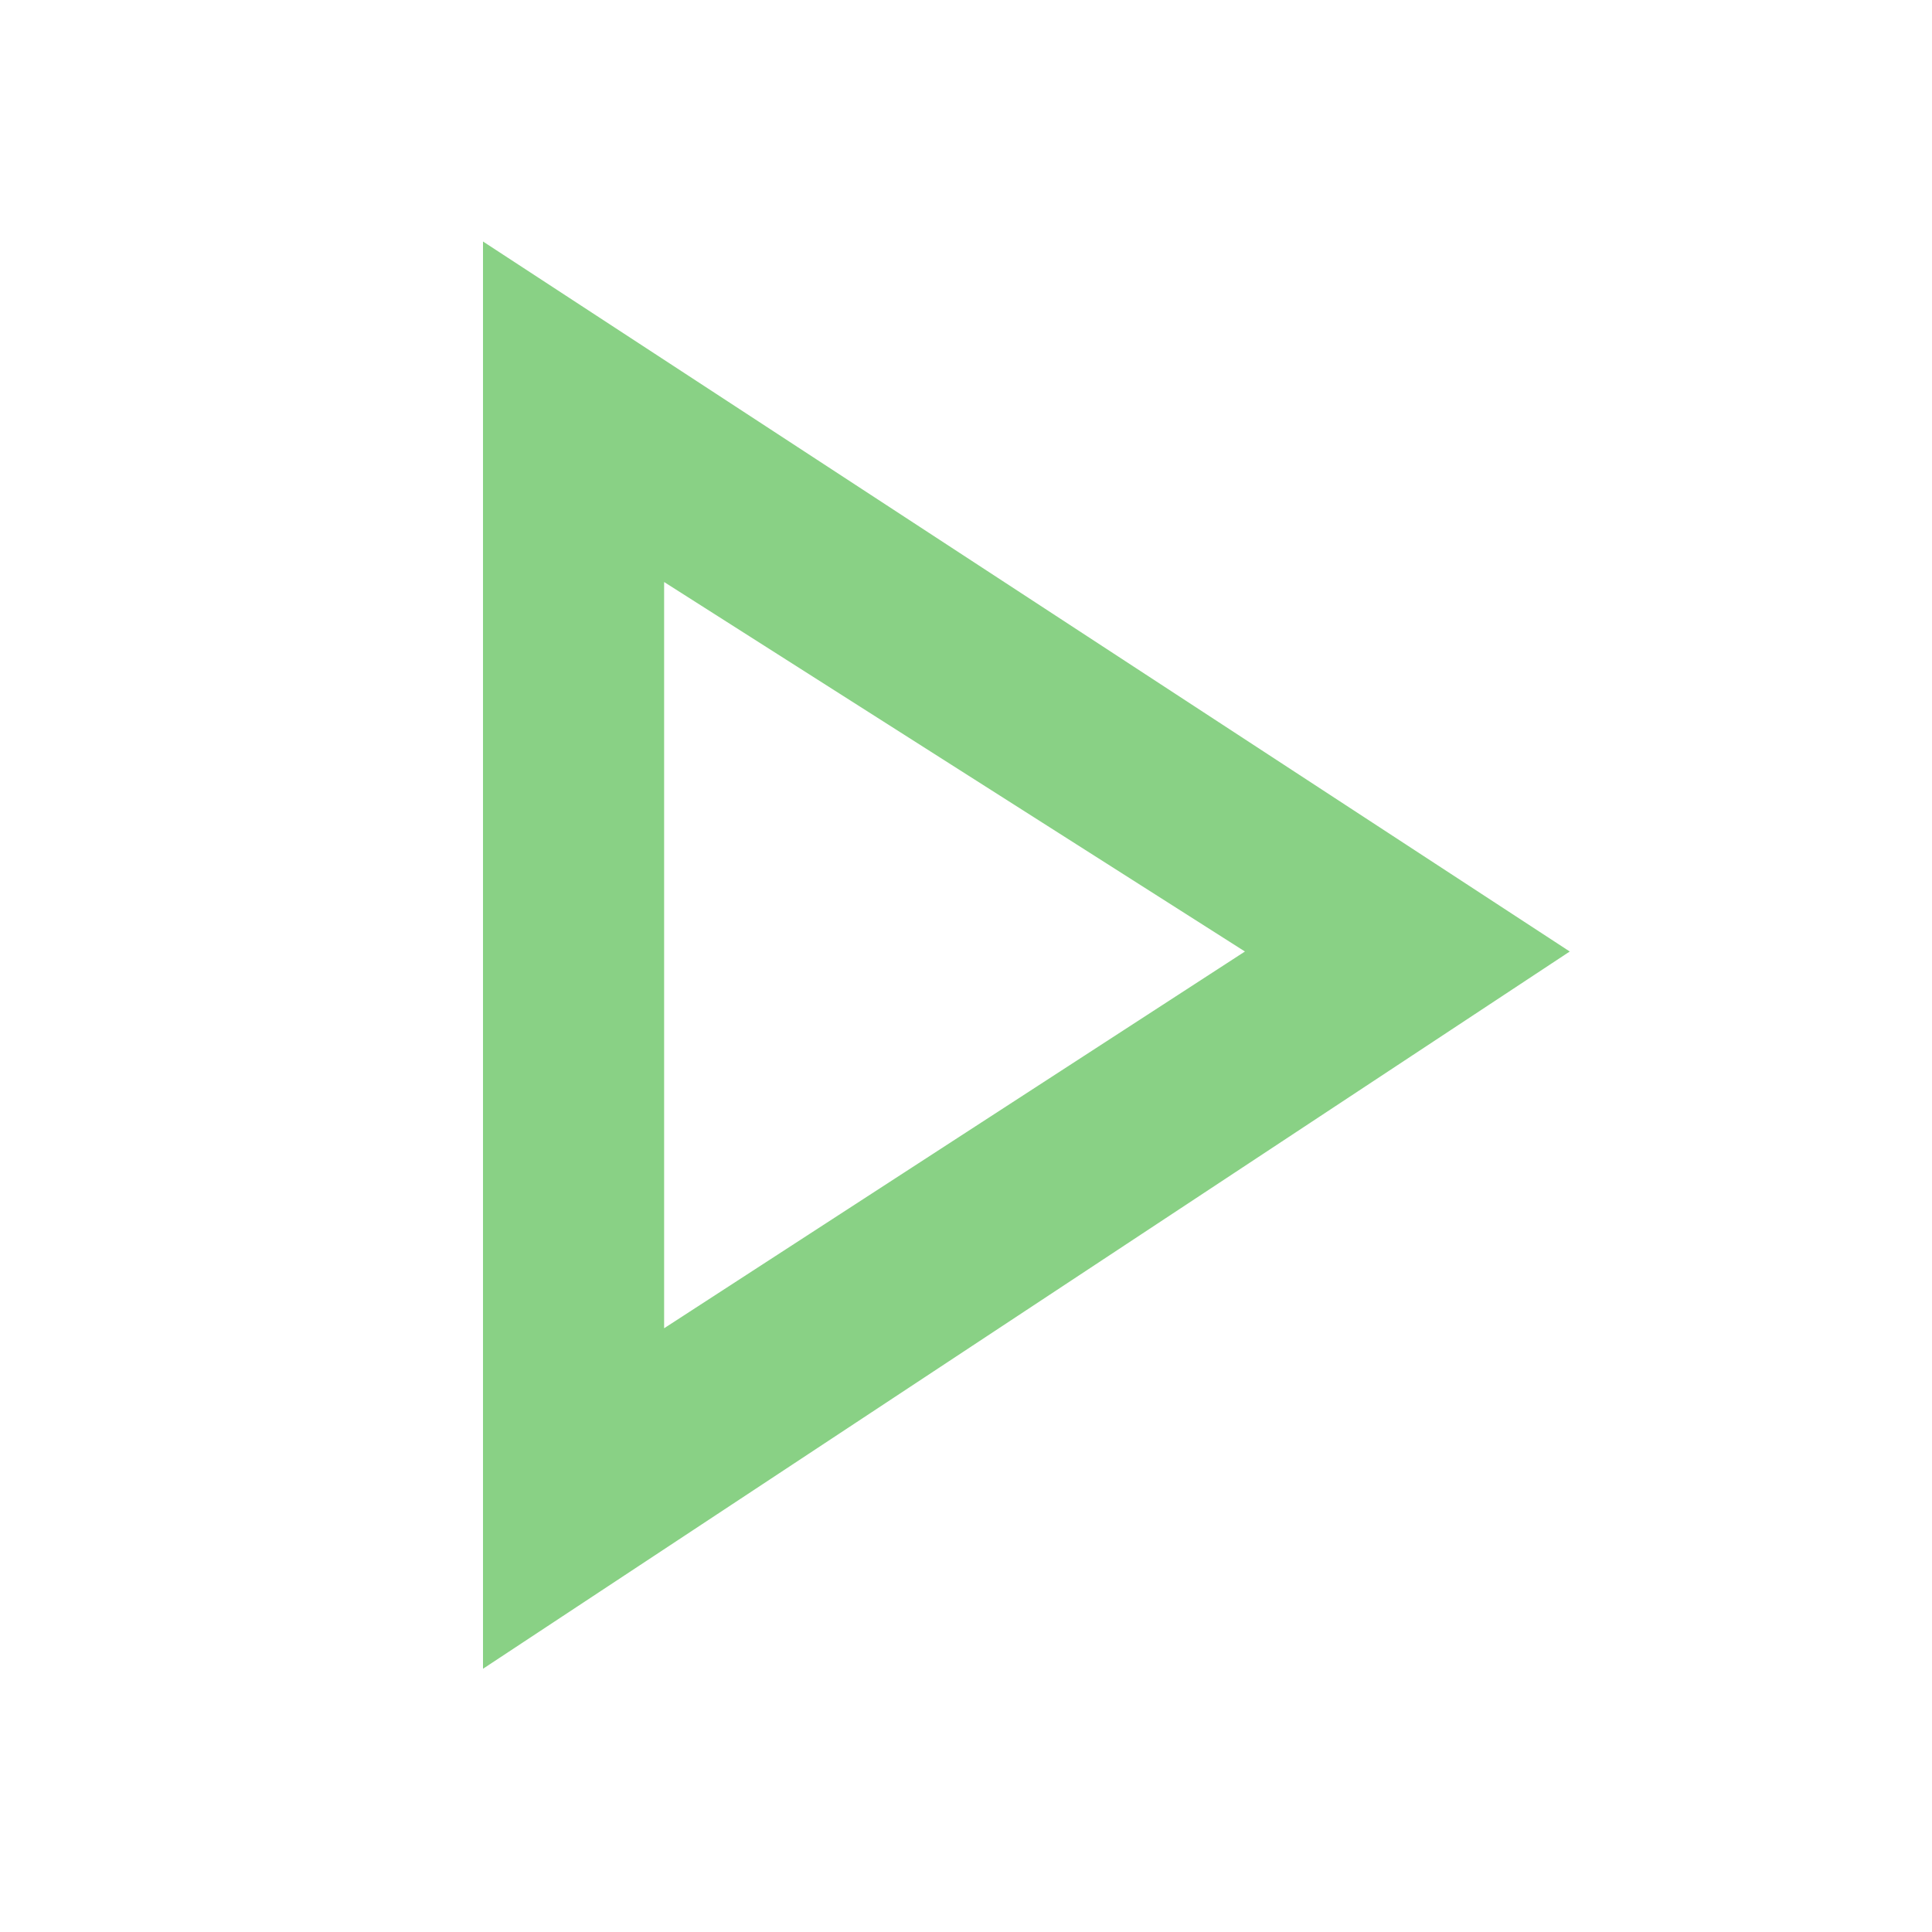
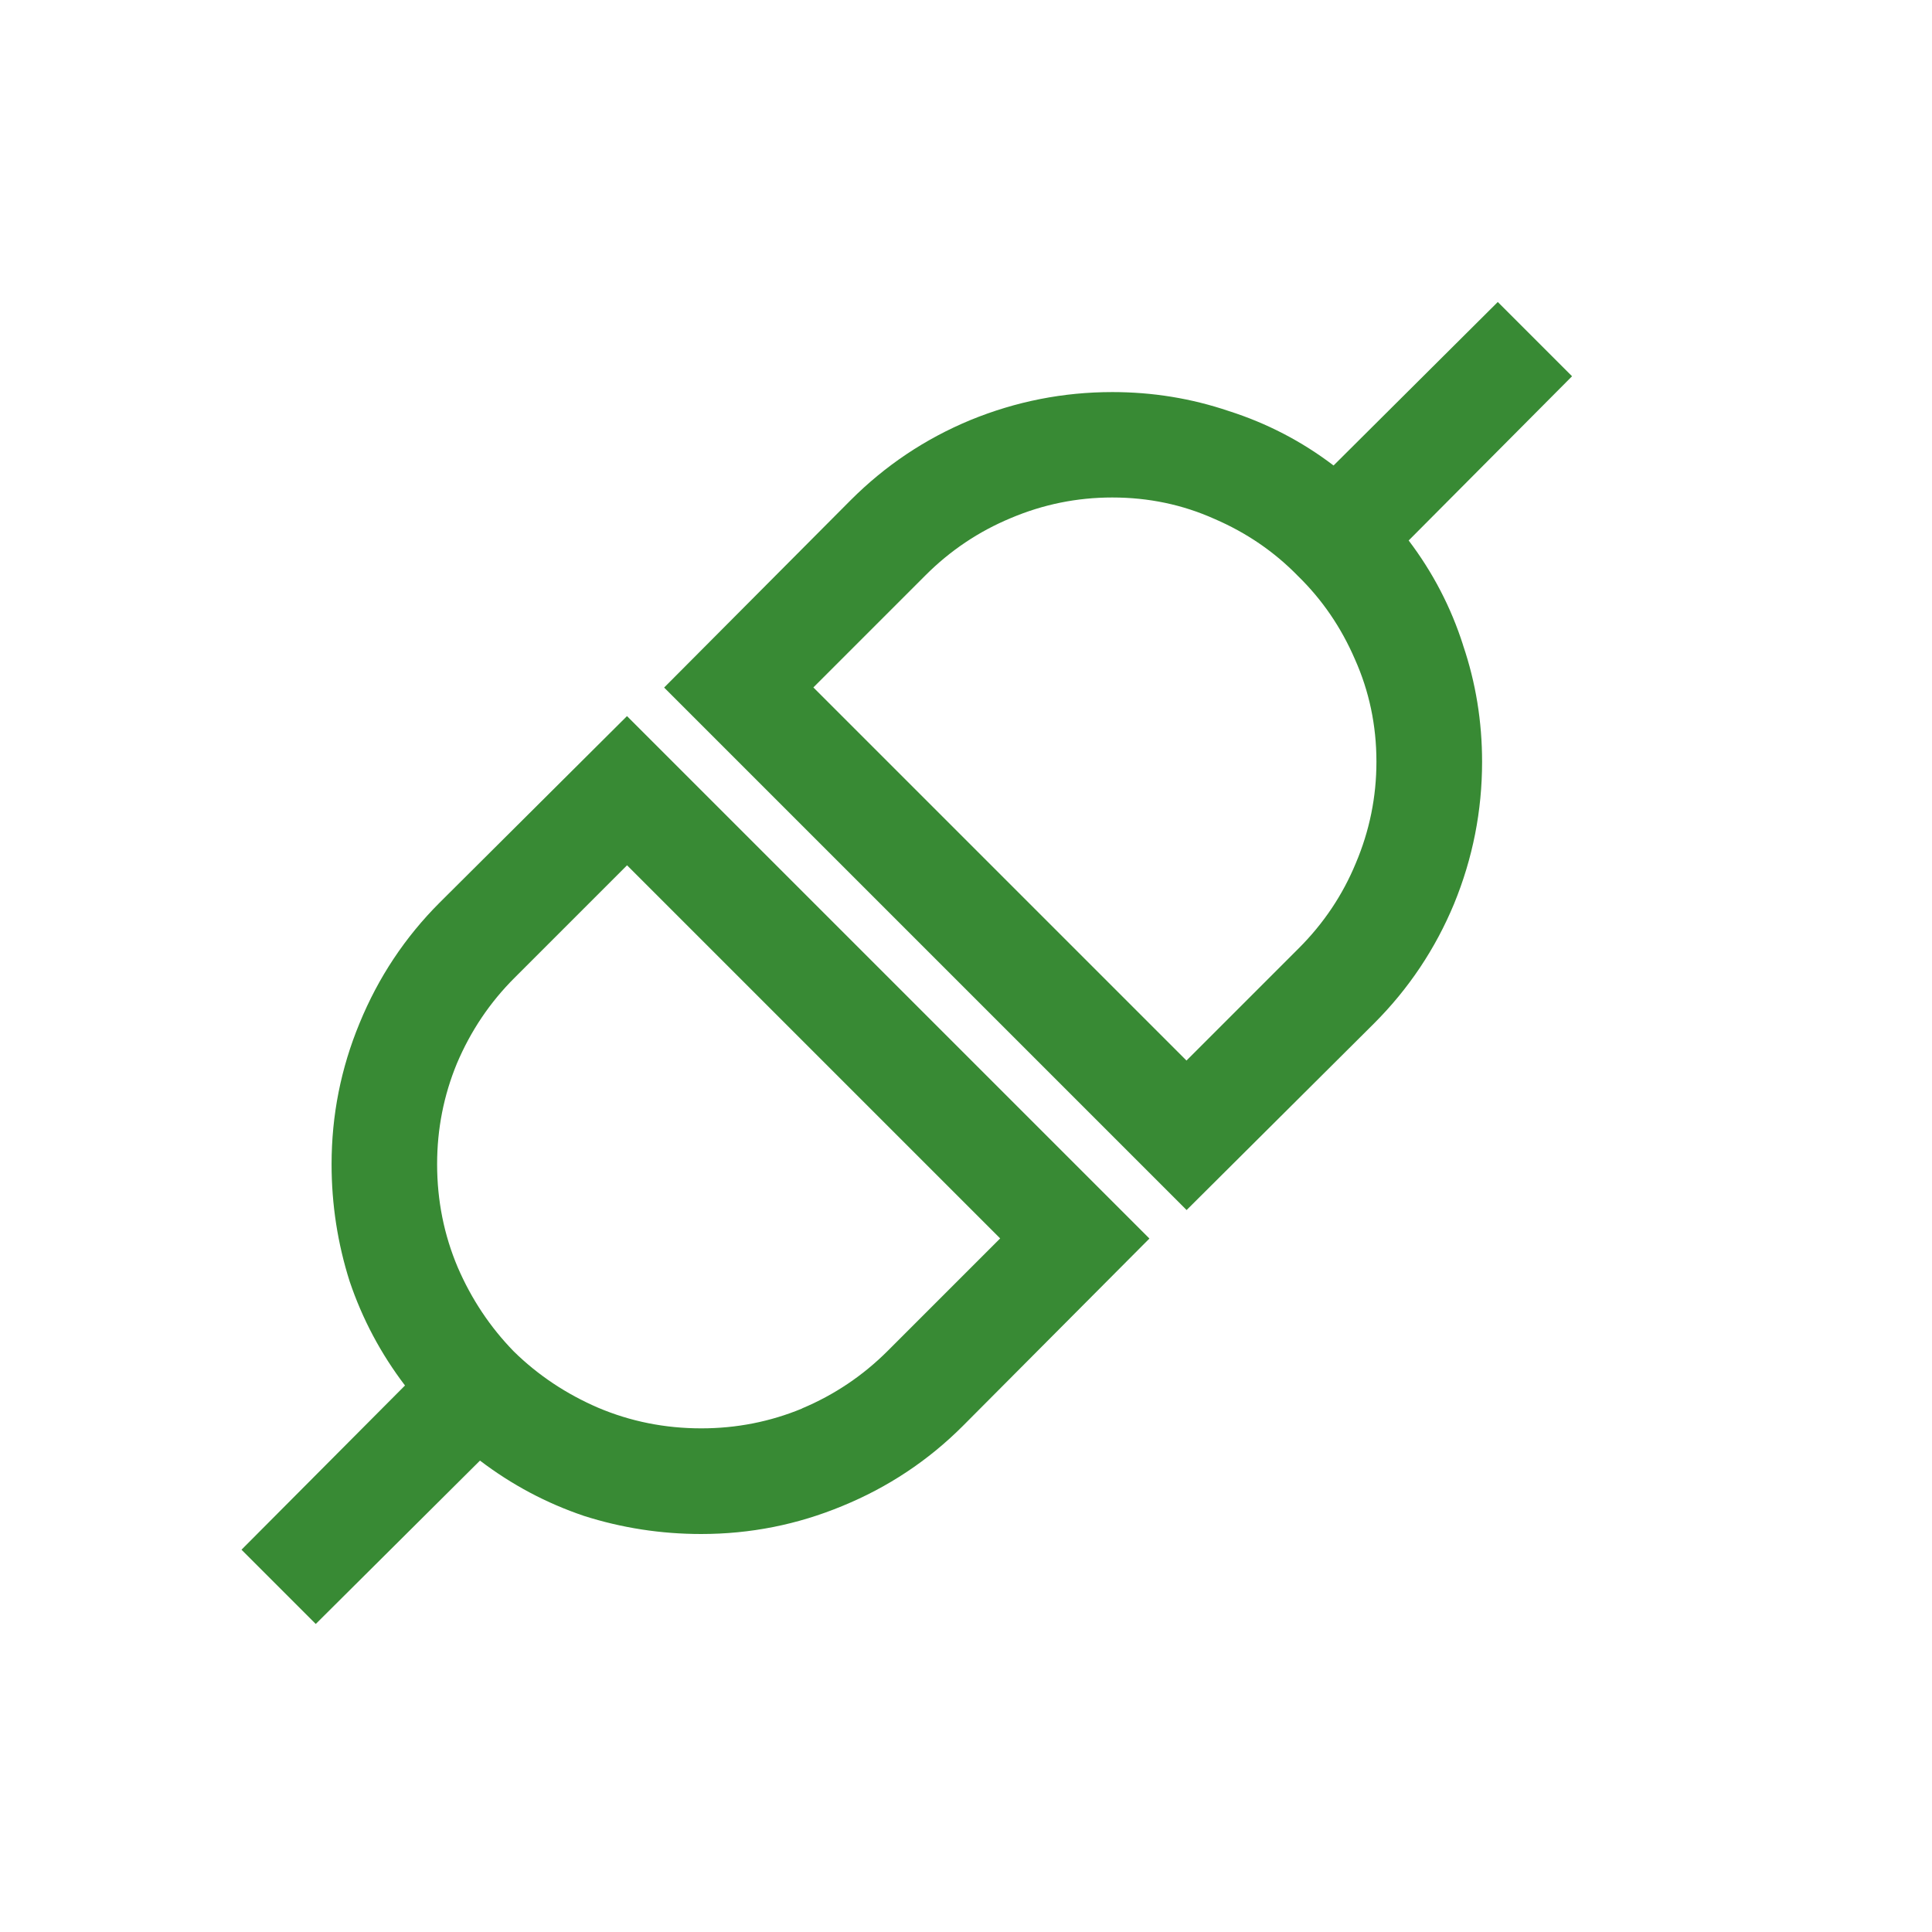
- <svg xmlns="http://www.w3.org/2000/svg" width="16" height="16" viewBox="0 0 16 16" fill="none">
-   <path d="M4 2V13.82L13 7.88L4 2ZM5.5 4.82L10.31 7.88L5.5 11V4.82Z" fill="#89D185" />
+ <svg xmlns="http://www.w3.org/2000/svg" width="16" height="16" fill="none">
+   <path d="M12.117 5.344c-.1-.314-.251-.604-.451-.868l1.353-1.36-.615-.615-1.36 1.354c-.264-.201-.554-.351-.868-.451-.31-.105-.631-.157-.964-.157-.406 0-.798.077-1.176.232-.374.155-.704.376-.991.663l-1.545 1.552 4.327 4.327 1.552-1.545c.287-.287.508-.618.663-.991.155-.378.232-.77.232-1.176 0-.333-.052-.654-.157-.964zm-.889 1.805c-.109.264-.267.499-.472.704l-.93.93-3.09-3.09.93-.93c.205-.205.44-.362.704-.472.269-.114.549-.171.841-.171.301 0 .583.059.848.178.264.114.494.271.69.472.201.196.358.426.472.69.118.264.178.547.178.848 0 .292-.057.572-.171.841zM5.193 5.93L3.641 7.475c-.287.287-.508.62-.663.998-.155.374-.232.763-.232 1.169 0 .333.05.656.15.971.105.31.257.597.458.861l-1.354 1.36.615.615 1.36-1.353c.264.201.551.353.861.458.314.1.638.15.971.15.406 0 .795-.077 1.169-.232.378-.155.711-.376.998-.663l1.545-1.552-4.327-4.327zm1.449 5.735c-.264.109-.542.164-.834.164-.301 0-.586-.057-.855-.171-.264-.114-.497-.269-.697-.465-.196-.201-.351-.433-.465-.697-.114-.269-.171-.554-.171-.855 0-.292.055-.57.164-.834.114-.269.273-.506.479-.711l.93-.93 3.09 3.09-.93.93c-.205.205-.442.365-.711.478z" clip-rule="evenodd" fill="#388A34" fill-rule="evenodd" />
</svg>
